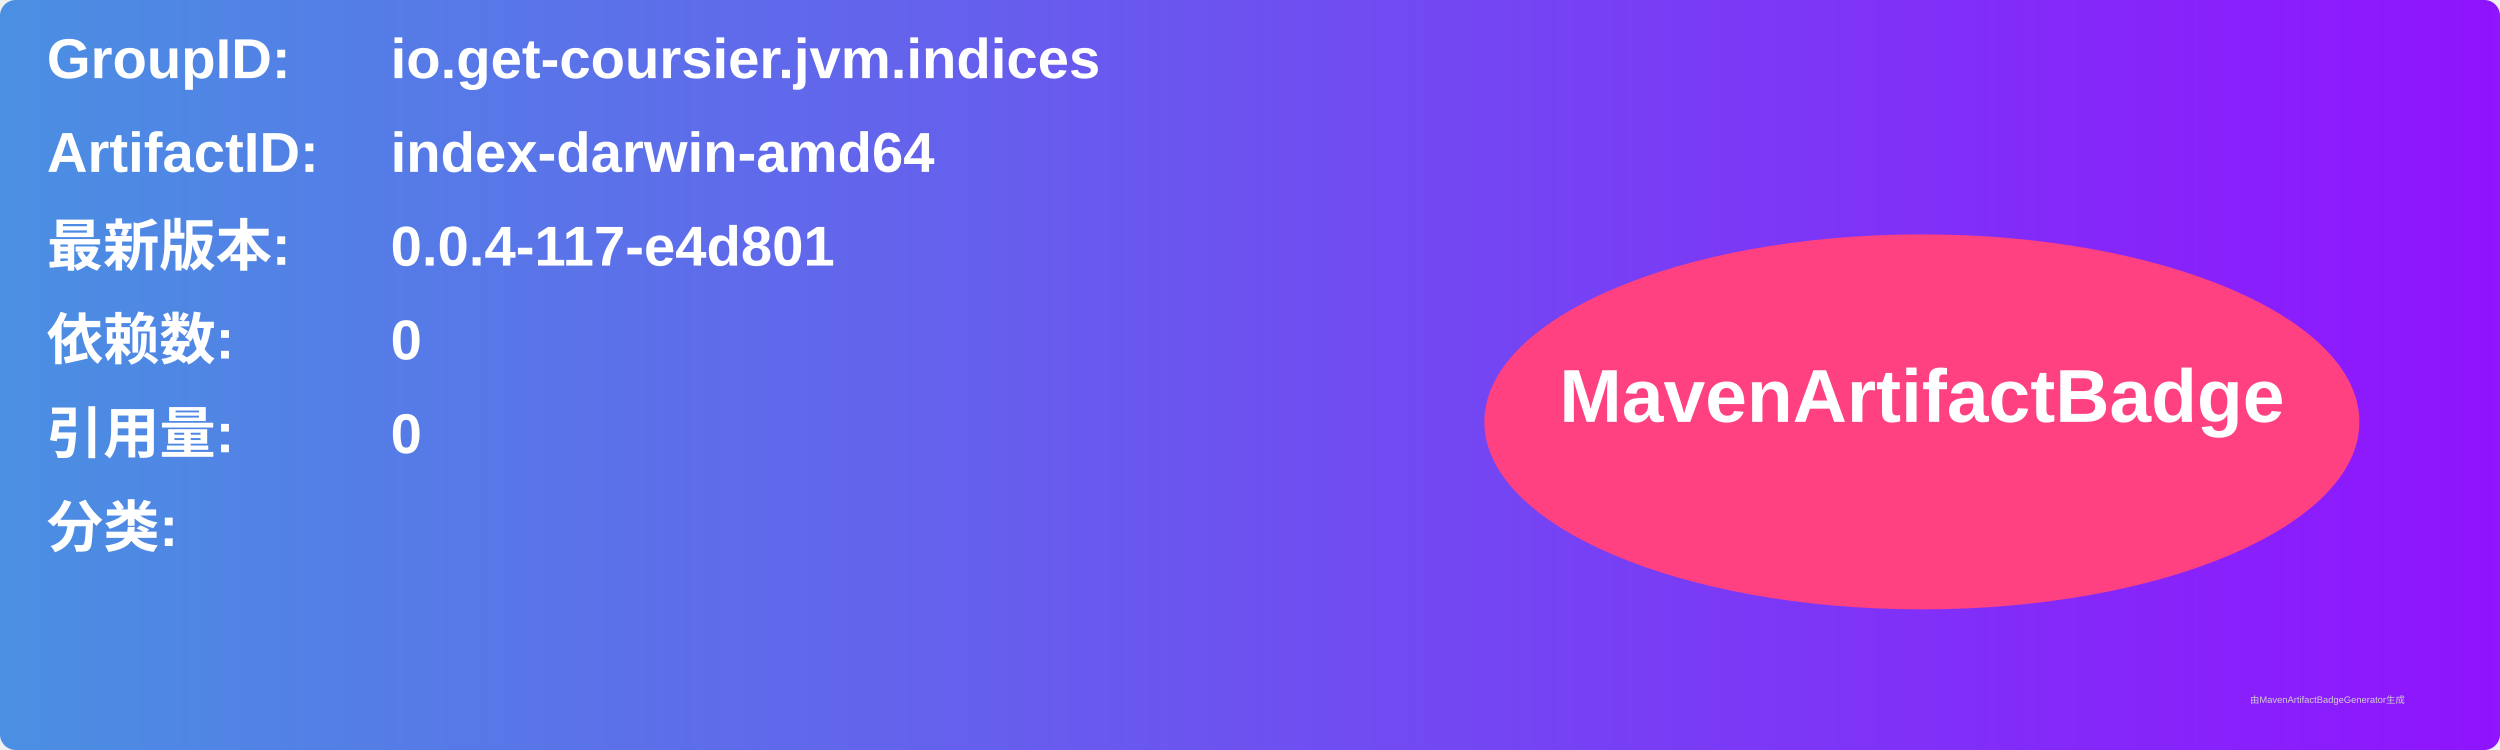
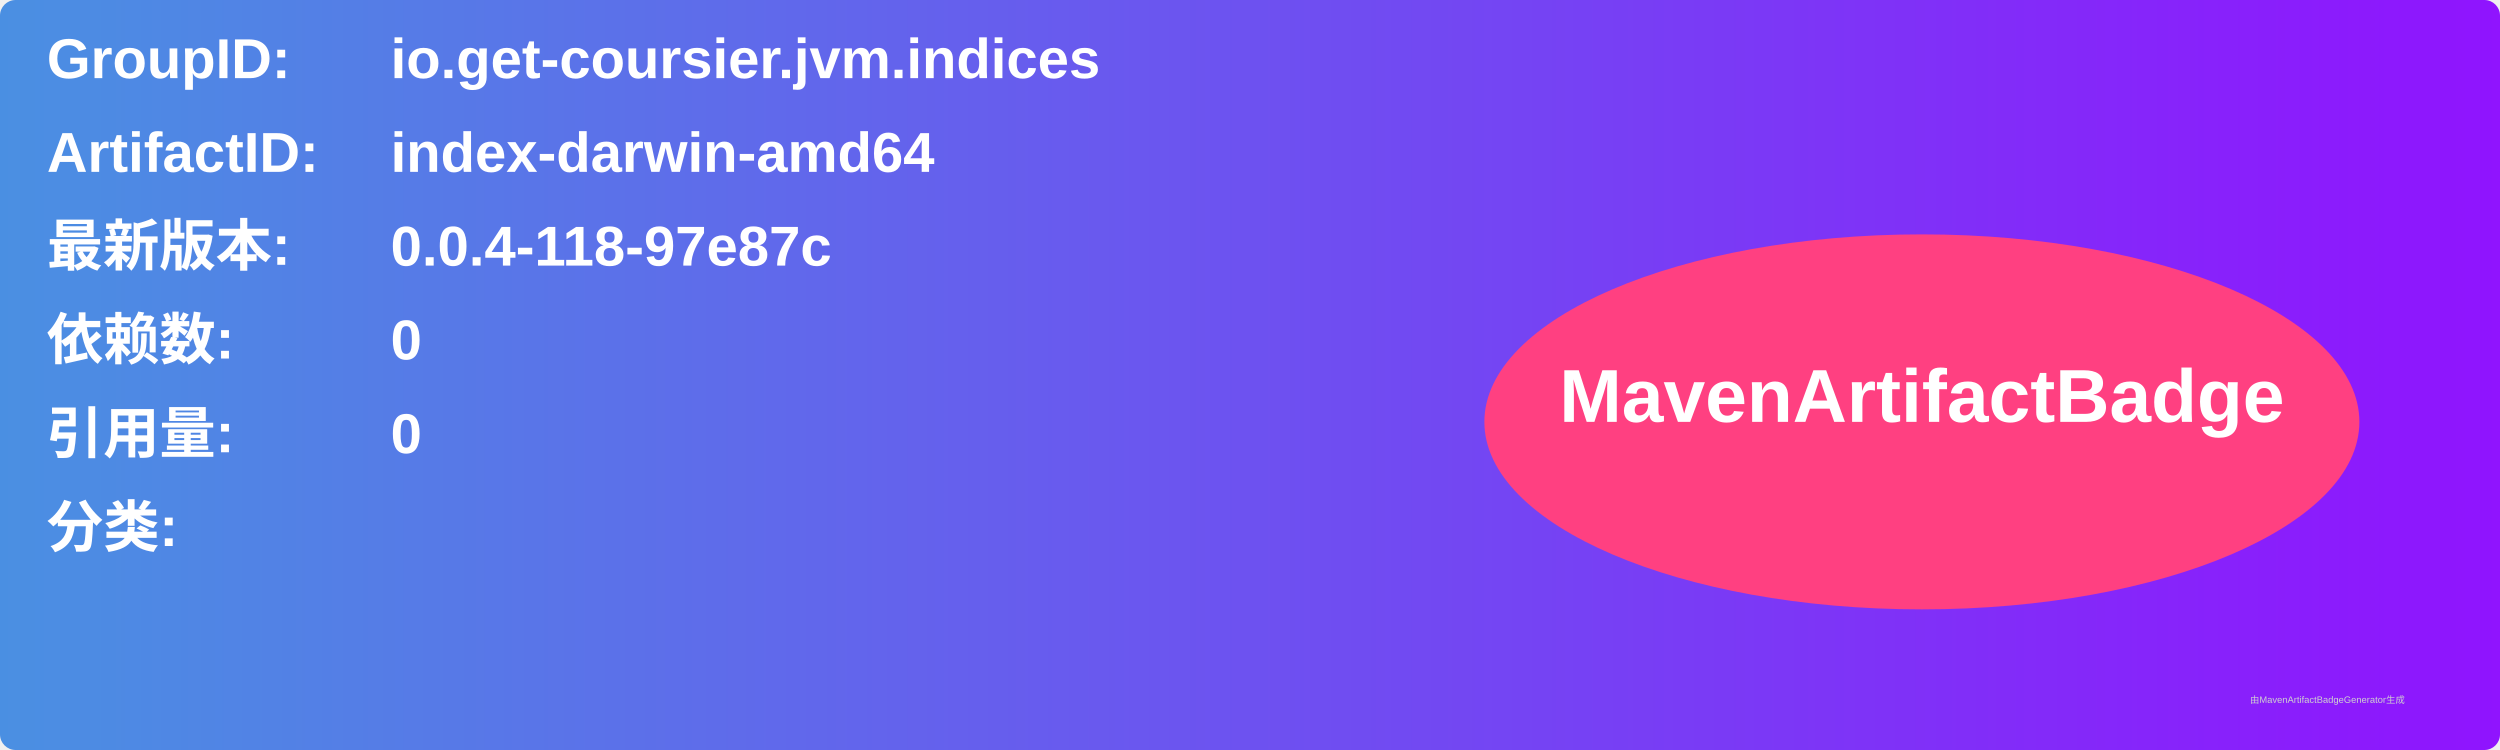
<svg xmlns="http://www.w3.org/2000/svg" width="800" height="240" viewBox="0 0 800 240">
  <linearGradient id="grad" x1="0%" y1="0%" x2="100%" y2="0%">
    <stop offset="0%" stop-color="#4a90e2" />
    <stop offset="100%" stop-color="#9013fe" />
  </linearGradient>
  <rect width="100%" height="100%" rx="5" ry="5" fill="url(#grad)" />
  <g transform="translate(15, 15)">
    <text x="0" y="10" font-family="Arial" font-size="18" fill="white" font-weight="bold" width="260">GroupID:</text>
    <text x="110" y="10" font-family="Arial" font-size="18" fill="white" font-weight="bold" width="460">io.get-coursier.jvm.indices</text>
    <text x="0" y="40" font-family="Arial" font-size="18" fill="white" font-weight="bold" width="260">ArtifactID:</text>
    <text x="110" y="40" font-family="Arial" font-size="18" fill="white" font-weight="bold" width="460">index-darwin-amd64</text>
    <text x="0" y="70" font-family="Arial" font-size="18" fill="white" font-weight="bold">最新版本:</text>
    <text x="110" y="70" font-family="Arial" font-size="18" fill="white" font-weight="bold">
-       <tspan font-weight="bold">0.0.4-117-e4d801</tspan>
+       <tspan font-weight="bold">0.0.4-118-97e87c</tspan>
    </text>
    <text x="0" y="100" font-family="Arial" font-size="18" fill="white" font-weight="bold">依赖数: </text>
    <text x="110" y="100" font-family="Arial" font-size="18" fill="white">
      <tspan font-weight="bold">0</tspan>
    </text>
    <text x="0" y="130" font-family="Arial" font-size="18" fill="white" font-weight="bold">引用量: </text>
    <text x="110" y="130" font-family="Arial" font-size="18" fill="white">
      <tspan font-weight="bold">0</tspan>
    </text>
    <text x="0" y="160" font-family="Arial" font-size="18" fill="white" font-weight="bold">分类:</text>
    <text x="10" y="190" font-family="Arial" font-size="10" fill="white">
      <tspan font-weight="bold" />
    </text>
    <ellipse cx="600" cy="120" rx="140" ry="60" fill="#ff4081" />
    <text x="600" y="120" text-anchor="middle" font-family="Arial" font-size="24" fill="white" font-weight="bold">MavenArtifactBadge</text>
  </g>
  <text x="720" y="225" font-family="Arial" font-size="3" fill="#d0d0d0">由MavenArtifactBadgeGenerator生成</text>
</svg>
